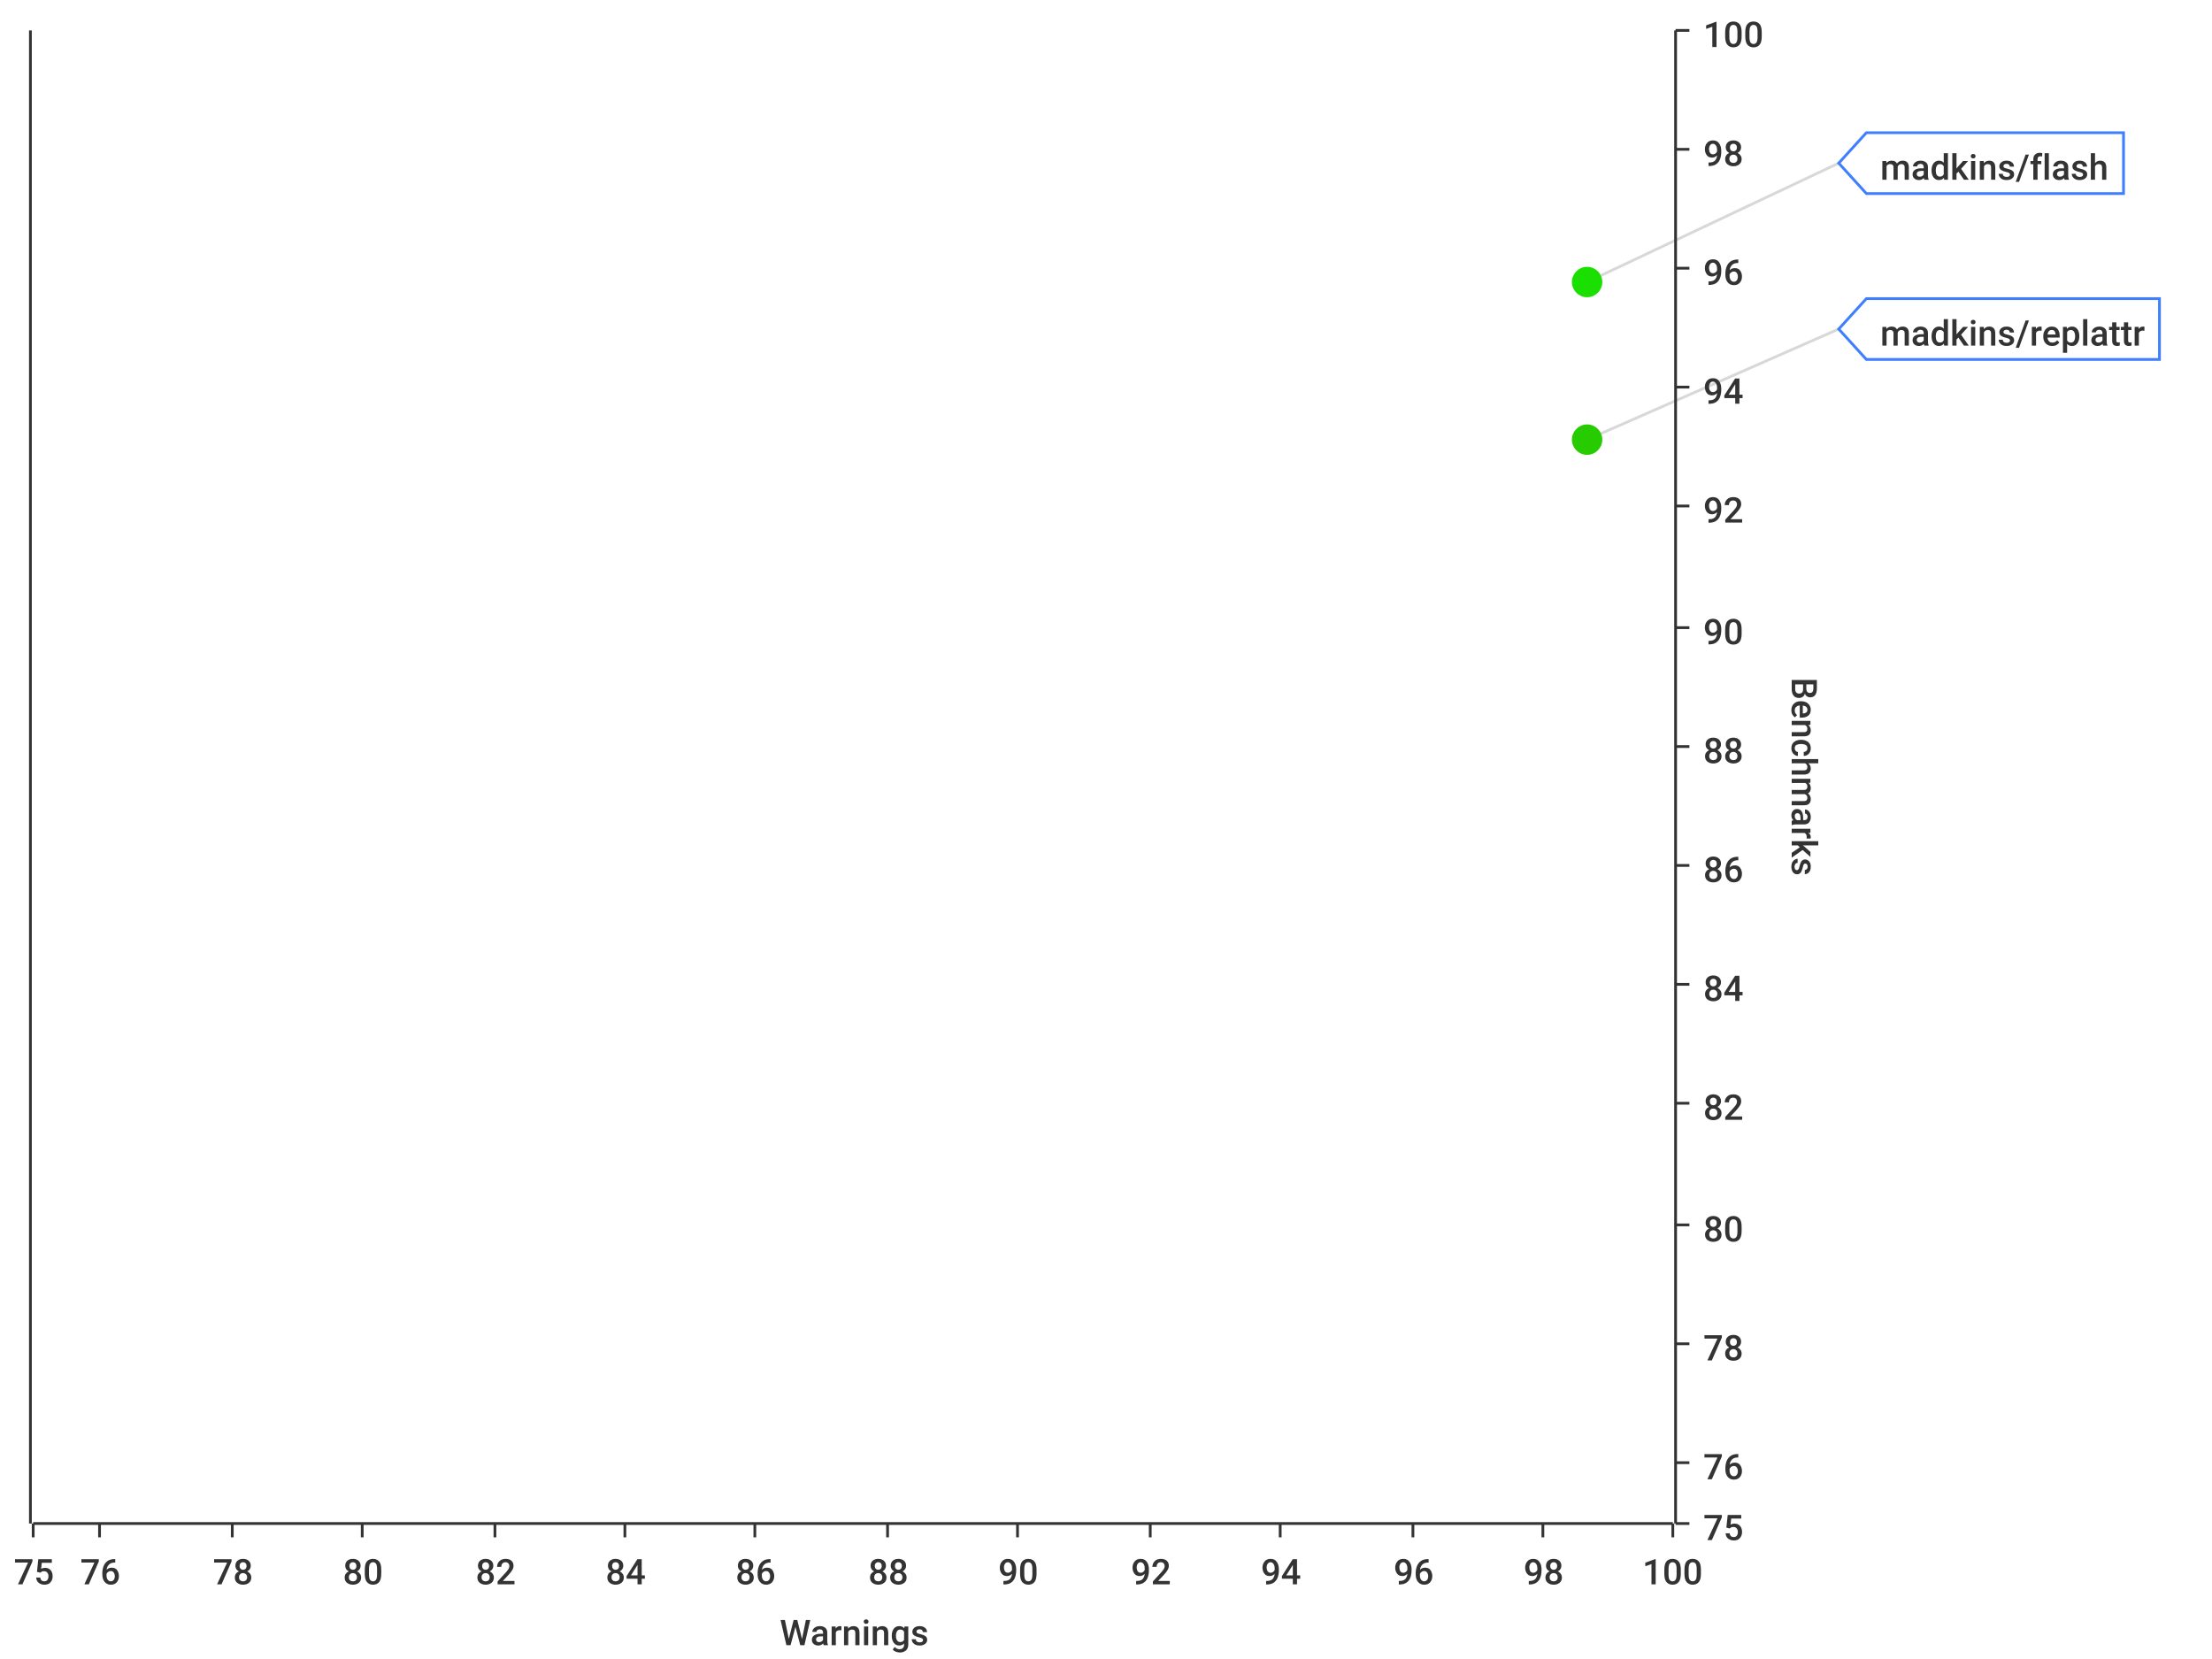
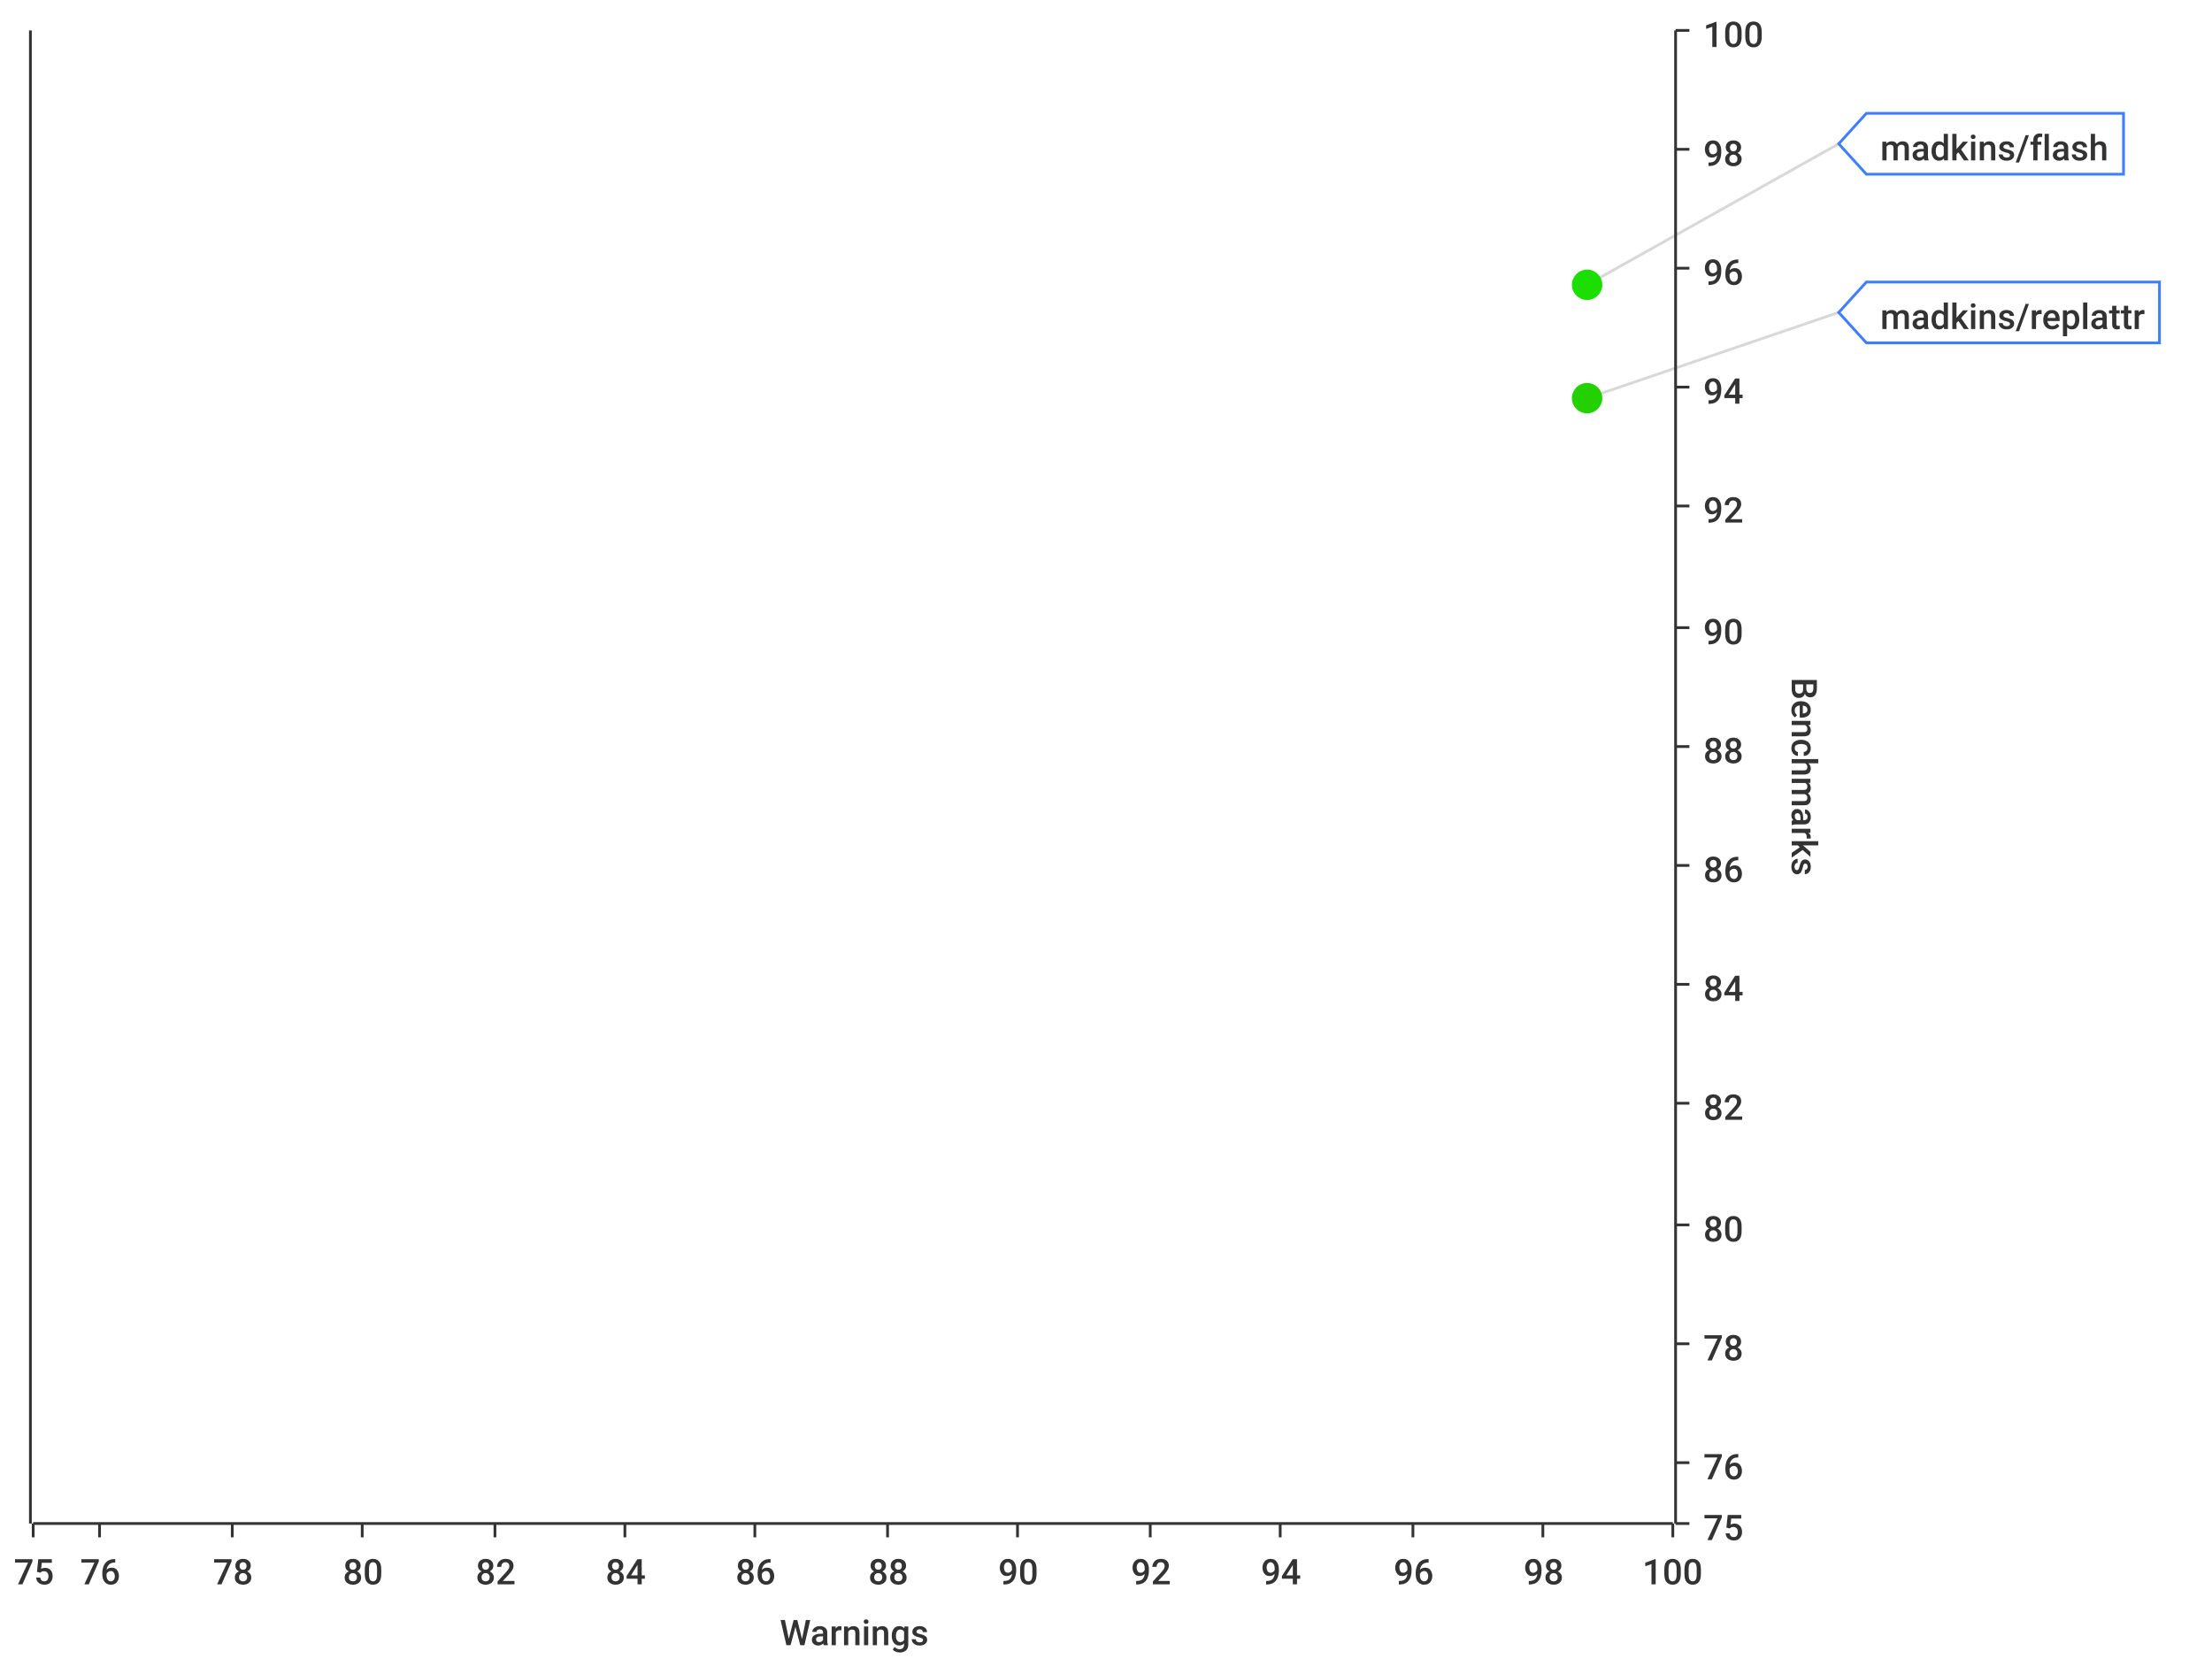
<svg xmlns="http://www.w3.org/2000/svg" width="800" height="600">\n<path d="M 0 0 L 800 0 L 800 600 L 0 600 L 0 0" style="stroke-width:0;stroke:rgba(255,255,255,1.0);fill:rgba(255,255,255,1.0)" />
  <path d="M 12 11 L 605 11 L 605 551 L 12 551 L 12 11" style="stroke-width:0;stroke:rgba(255,255,255,1.0);fill:rgba(255,255,255,1.0)" />
  <path d="M 12 551 L 605 551" style="stroke-width:1;stroke:rgba(51,51,51,1.0);fill:none" />
  <path d="M 12 551 L 12 556" style="stroke-width:1;stroke:rgba(51,51,51,1.0);fill:none" />
  <text x="5" y="573" style="stroke-width:0;stroke:none;fill:rgba(51,51,51,1.0);font-size:12.8px;font-family:'Roboto Medium',sans-serif">75</text>
  <path d="M 36 551 L 36 556" style="stroke-width:1;stroke:rgba(51,51,51,1.0);fill:none" />
  <text x="29" y="573" style="stroke-width:0;stroke:none;fill:rgba(51,51,51,1.0);font-size:12.8px;font-family:'Roboto Medium',sans-serif">76</text>
  <path d="M 84 551 L 84 556" style="stroke-width:1;stroke:rgba(51,51,51,1.0);fill:none" />
  <text x="77" y="573" style="stroke-width:0;stroke:none;fill:rgba(51,51,51,1.0);font-size:12.8px;font-family:'Roboto Medium',sans-serif">78</text>
  <path d="M 131 551 L 131 556" style="stroke-width:1;stroke:rgba(51,51,51,1.0);fill:none" />
  <text x="124" y="573" style="stroke-width:0;stroke:none;fill:rgba(51,51,51,1.0);font-size:12.8px;font-family:'Roboto Medium',sans-serif">80</text>
  <path d="M 179 551 L 179 556" style="stroke-width:1;stroke:rgba(51,51,51,1.0);fill:none" />
  <text x="172" y="573" style="stroke-width:0;stroke:none;fill:rgba(51,51,51,1.0);font-size:12.8px;font-family:'Roboto Medium',sans-serif">82</text>
  <path d="M 226 551 L 226 556" style="stroke-width:1;stroke:rgba(51,51,51,1.0);fill:none" />
  <text x="219" y="573" style="stroke-width:0;stroke:none;fill:rgba(51,51,51,1.0);font-size:12.8px;font-family:'Roboto Medium',sans-serif">84</text>
  <path d="M 273 551 L 273 556" style="stroke-width:1;stroke:rgba(51,51,51,1.0);fill:none" />
  <text x="266" y="573" style="stroke-width:0;stroke:none;fill:rgba(51,51,51,1.0);font-size:12.8px;font-family:'Roboto Medium',sans-serif">86</text>
  <path d="M 321 551 L 321 556" style="stroke-width:1;stroke:rgba(51,51,51,1.0);fill:none" />
  <text x="314" y="573" style="stroke-width:0;stroke:none;fill:rgba(51,51,51,1.0);font-size:12.8px;font-family:'Roboto Medium',sans-serif">88</text>
  <path d="M 368 551 L 368 556" style="stroke-width:1;stroke:rgba(51,51,51,1.0);fill:none" />
  <text x="361" y="573" style="stroke-width:0;stroke:none;fill:rgba(51,51,51,1.0);font-size:12.8px;font-family:'Roboto Medium',sans-serif">90</text>
  <path d="M 416 551 L 416 556" style="stroke-width:1;stroke:rgba(51,51,51,1.0);fill:none" />
  <text x="409" y="573" style="stroke-width:0;stroke:none;fill:rgba(51,51,51,1.0);font-size:12.8px;font-family:'Roboto Medium',sans-serif">92</text>
  <path d="M 463 551 L 463 556" style="stroke-width:1;stroke:rgba(51,51,51,1.0);fill:none" />
  <text x="456" y="573" style="stroke-width:0;stroke:none;fill:rgba(51,51,51,1.0);font-size:12.8px;font-family:'Roboto Medium',sans-serif">94</text>
  <path d="M 511 551 L 511 556" style="stroke-width:1;stroke:rgba(51,51,51,1.0);fill:none" />
  <text x="504" y="573" style="stroke-width:0;stroke:none;fill:rgba(51,51,51,1.0);font-size:12.8px;font-family:'Roboto Medium',sans-serif">96</text>
  <path d="M 558 551 L 558 556" style="stroke-width:1;stroke:rgba(51,51,51,1.0);fill:none" />
  <text x="551" y="573" style="stroke-width:0;stroke:none;fill:rgba(51,51,51,1.0);font-size:12.8px;font-family:'Roboto Medium',sans-serif">98</text>
  <path d="M 605 551 L 605 556" style="stroke-width:1;stroke:rgba(51,51,51,1.0);fill:none" />
  <text x="594" y="573" style="stroke-width:0;stroke:none;fill:rgba(51,51,51,1.0);font-size:12.8px;font-family:'Roboto Medium',sans-serif">100</text>
  <text x="282" y="595" style="stroke-width:0;stroke:none;fill:rgba(51,51,51,1.0);font-size:12.8px;font-family:'Roboto Medium',sans-serif">Warnings</text>
  <path d="M 36 551 L 36 11" style="stroke-width:0;stroke:none;fill:none" />
  <path d="M 84 551 L 84 11" style="stroke-width:0;stroke:none;fill:none" />
  <path d="M 131 551 L 131 11" style="stroke-width:0;stroke:none;fill:none" />
  <path d="M 179 551 L 179 11" style="stroke-width:0;stroke:none;fill:none" />
  <path d="M 226 551 L 226 11" style="stroke-width:0;stroke:none;fill:none" />
  <path d="M 273 551 L 273 11" style="stroke-width:0;stroke:none;fill:none" />
  <path d="M 321 551 L 321 11" style="stroke-width:0;stroke:none;fill:none" />
  <path d="M 368 551 L 368 11" style="stroke-width:0;stroke:none;fill:none" />
  <path d="M 416 551 L 416 11" style="stroke-width:0;stroke:none;fill:none" />
  <path d="M 463 551 L 463 11" style="stroke-width:0;stroke:none;fill:none" />
  <path d="M 511 551 L 511 11" style="stroke-width:0;stroke:none;fill:none" />
  <path d="M 558 551 L 558 11" style="stroke-width:0;stroke:none;fill:none" />
  <path d="M 606 551 L 606 11" style="stroke-width:1;stroke:rgba(51,51,51,1.0);fill:none" />
  <path d="M 606 551 L 611 551" style="stroke-width:1;stroke:rgba(51,51,51,1.0);fill:none" />
  <text x="616" y="557" style="stroke-width:0;stroke:none;fill:rgba(51,51,51,1.0);font-size:12.8px;font-family:'Roboto Medium',sans-serif">75</text>
  <path d="M 606 529 L 611 529" style="stroke-width:1;stroke:rgba(51,51,51,1.0);fill:none" />
  <text x="616" y="535" style="stroke-width:0;stroke:none;fill:rgba(51,51,51,1.0);font-size:12.8px;font-family:'Roboto Medium',sans-serif">76</text>
  <path d="M 606 486 L 611 486" style="stroke-width:1;stroke:rgba(51,51,51,1.0);fill:none" />
  <text x="616" y="492" style="stroke-width:0;stroke:none;fill:rgba(51,51,51,1.0);font-size:12.8px;font-family:'Roboto Medium',sans-serif">78</text>
  <path d="M 606 443 L 611 443" style="stroke-width:1;stroke:rgba(51,51,51,1.0);fill:none" />
  <text x="616" y="449" style="stroke-width:0;stroke:none;fill:rgba(51,51,51,1.0);font-size:12.8px;font-family:'Roboto Medium',sans-serif">80</text>
  <path d="M 606 399 L 611 399" style="stroke-width:1;stroke:rgba(51,51,51,1.0);fill:none" />
  <text x="616" y="405" style="stroke-width:0;stroke:none;fill:rgba(51,51,51,1.0);font-size:12.8px;font-family:'Roboto Medium',sans-serif">82</text>
  <path d="M 606 356 L 611 356" style="stroke-width:1;stroke:rgba(51,51,51,1.0);fill:none" />
  <text x="616" y="362" style="stroke-width:0;stroke:none;fill:rgba(51,51,51,1.0);font-size:12.8px;font-family:'Roboto Medium',sans-serif">84</text>
  <path d="M 606 313 L 611 313" style="stroke-width:1;stroke:rgba(51,51,51,1.0);fill:none" />
  <text x="616" y="319" style="stroke-width:0;stroke:none;fill:rgba(51,51,51,1.0);font-size:12.8px;font-family:'Roboto Medium',sans-serif">86</text>
  <path d="M 606 270 L 611 270" style="stroke-width:1;stroke:rgba(51,51,51,1.0);fill:none" />
  <text x="616" y="276" style="stroke-width:0;stroke:none;fill:rgba(51,51,51,1.0);font-size:12.8px;font-family:'Roboto Medium',sans-serif">88</text>
  <path d="M 606 227 L 611 227" style="stroke-width:1;stroke:rgba(51,51,51,1.0);fill:none" />
  <text x="616" y="233" style="stroke-width:0;stroke:none;fill:rgba(51,51,51,1.0);font-size:12.8px;font-family:'Roboto Medium',sans-serif">90</text>
  <path d="M 606 183 L 611 183" style="stroke-width:1;stroke:rgba(51,51,51,1.0);fill:none" />
  <text x="616" y="189" style="stroke-width:0;stroke:none;fill:rgba(51,51,51,1.0);font-size:12.8px;font-family:'Roboto Medium',sans-serif">92</text>
  <path d="M 606 140 L 611 140" style="stroke-width:1;stroke:rgba(51,51,51,1.0);fill:none" />
  <text x="616" y="146" style="stroke-width:0;stroke:none;fill:rgba(51,51,51,1.0);font-size:12.8px;font-family:'Roboto Medium',sans-serif">94</text>
  <path d="M 606 97 L 611 97" style="stroke-width:1;stroke:rgba(51,51,51,1.0);fill:none" />
  <text x="616" y="103" style="stroke-width:0;stroke:none;fill:rgba(51,51,51,1.0);font-size:12.8px;font-family:'Roboto Medium',sans-serif">96</text>
  <path d="M 606 54 L 611 54" style="stroke-width:1;stroke:rgba(51,51,51,1.0);fill:none" />
  <text x="616" y="60" style="stroke-width:0;stroke:none;fill:rgba(51,51,51,1.0);font-size:12.8px;font-family:'Roboto Medium',sans-serif">98</text>
  <path d="M 606 11 L 611 11" style="stroke-width:1;stroke:rgba(51,51,51,1.0);fill:none" />
  <text x="616" y="17" style="stroke-width:0;stroke:none;fill:rgba(51,51,51,1.0);font-size:12.8px;font-family:'Roboto Medium',sans-serif">100</text>
  <text x="648" y="245" style="stroke-width:0;stroke:none;fill:rgba(51,51,51,1.0);font-size:12.8px;font-family:'Roboto Medium',sans-serif" transform="rotate(90.00,648,245)">Benchmarks</text>
  <path d="M 12 2171 L 605 2171" style="stroke-width:0;stroke:none;fill:none" />
  <path d="M 12 529 L 605 529" style="stroke-width:0;stroke:none;fill:none" />
  <path d="M 12 486 L 605 486" style="stroke-width:0;stroke:none;fill:none" />
  <path d="M 12 443 L 605 443" style="stroke-width:0;stroke:none;fill:none" />
  <path d="M 12 399 L 605 399" style="stroke-width:0;stroke:none;fill:none" />
  <path d="M 12 356 L 605 356" style="stroke-width:0;stroke:none;fill:none" />
  <path d="M 12 313 L 605 313" style="stroke-width:0;stroke:none;fill:none" />
  <path d="M 12 270 L 605 270" style="stroke-width:0;stroke:none;fill:none" />
  <path d="M 12 227 L 605 227" style="stroke-width:0;stroke:none;fill:none" />
  <path d="M 12 183 L 605 183" style="stroke-width:0;stroke:none;fill:none" />
  <path d="M 12 140 L 605 140" style="stroke-width:0;stroke:none;fill:none" />
  <path d="M 12 97 L 605 97" style="stroke-width:0;stroke:none;fill:none" />
  <path d="M 12 54 L 605 54" style="stroke-width:0;stroke:none;fill:none" />
  <path d="M 11 551 L 11 11" style="stroke-width:1;stroke:rgba(51,51,51,1.0);fill:none" />
  <path d="M 11 -9223372036854775257 L 6 -9223372036854775257" style="stroke-width:1;stroke:rgba(51,51,51,1.0);fill:none" />
  <text x="-25" y="-9223372036854775251" style="stroke-width:0;stroke:none;fill:rgba(51,51,51,1.0);font-size:12.8px;font-family:'Roboto Medium',sans-serif">0.00</text>
  <path d="M 11 -9223372036854775257 L 6 -9223372036854775257" style="stroke-width:1;stroke:rgba(51,51,51,1.0);fill:none" />
  <text x="-25" y="-9223372036854775251" style="stroke-width:0;stroke:none;fill:rgba(51,51,51,1.0);font-size:12.8px;font-family:'Roboto Medium',sans-serif">0.00</text>
  <path d="M 11 -9223372036854775257 L 6 -9223372036854775257" style="stroke-width:1;stroke:rgba(51,51,51,1.0);fill:none" />
  <text x="-25" y="-9223372036854775251" style="stroke-width:0;stroke:none;fill:rgba(51,51,51,1.0);font-size:12.8px;font-family:'Roboto Medium',sans-serif">0.00</text>
  <path d="M 11 -9223372036854775257 L 6 -9223372036854775257" style="stroke-width:1;stroke:rgba(51,51,51,1.0);fill:none" />
  <text x="-25" y="-9223372036854775251" style="stroke-width:0;stroke:none;fill:rgba(51,51,51,1.0);font-size:12.8px;font-family:'Roboto Medium',sans-serif">0.00</text>
  <path d="M 11 -9223372036854775257 L 6 -9223372036854775257" style="stroke-width:1;stroke:rgba(51,51,51,1.0);fill:none" />
  <text x="-25" y="-9223372036854775251" style="stroke-width:0;stroke:none;fill:rgba(51,51,51,1.0);font-size:12.8px;font-family:'Roboto Medium',sans-serif">0.00</text>
  <path d="M 11 -9223372036854775257 L 6 -9223372036854775257" style="stroke-width:1;stroke:rgba(51,51,51,1.0);fill:none" />
  <text x="-25" y="-9223372036854775251" style="stroke-width:0;stroke:none;fill:rgba(51,51,51,1.0);font-size:12.8px;font-family:'Roboto Medium',sans-serif">0.00</text>
  <path d="M 11 -9223372036854775257 L 6 -9223372036854775257" style="stroke-width:1;stroke:rgba(51,51,51,1.0);fill:none" />
  <text x="-25" y="-9223372036854775251" style="stroke-width:0;stroke:none;fill:rgba(51,51,51,1.0);font-size:12.8px;font-family:'Roboto Medium',sans-serif">0.00</text>
  <path d="M 11 -9223372036854775257 L 6 -9223372036854775257" style="stroke-width:1;stroke:rgba(51,51,51,1.0);fill:none" />
  <text x="-25" y="-9223372036854775251" style="stroke-width:0;stroke:none;fill:rgba(51,51,51,1.0);font-size:12.8px;font-family:'Roboto Medium',sans-serif">0.00</text>
  <path d="M 11 -9223372036854775257 L 6 -9223372036854775257" style="stroke-width:1;stroke:rgba(51,51,51,1.0);fill:none" />
  <text x="-25" y="-9223372036854775251" style="stroke-width:0;stroke:none;fill:rgba(51,51,51,1.0);font-size:12.8px;font-family:'Roboto Medium',sans-serif">0.00</text>
  <path d="M 11 -9223372036854775257 L 6 -9223372036854775257" style="stroke-width:1;stroke:rgba(51,51,51,1.0);fill:none" />
  <text x="-25" y="-9223372036854775251" style="stroke-width:0;stroke:none;fill:rgba(51,51,51,1.0);font-size:12.8px;font-family:'Roboto Medium',sans-serif">0.00</text>
  <path d="M 11 -9223372036854775257 L 6 -9223372036854775257" style="stroke-width:1;stroke:rgba(51,51,51,1.0);fill:none" />
  <text x="-25" y="-9223372036854775251" style="stroke-width:0;stroke:none;fill:rgba(51,51,51,1.0);font-size:12.8px;font-family:'Roboto Medium',sans-serif">0.00</text>
  <path d="M 11 -9223372036854775257 L 6 -9223372036854775257" style="stroke-width:1;stroke:rgba(51,51,51,1.0);fill:none" />
  <text x="-25" y="-9223372036854775251" style="stroke-width:0;stroke:none;fill:rgba(51,51,51,1.0);font-size:12.8px;font-family:'Roboto Medium',sans-serif">0.00</text>
  <path d="M 11 -9223372036854775257 L 6 -9223372036854775257" style="stroke-width:1;stroke:rgba(51,51,51,1.0);fill:none" />
  <text x="-25" y="-9223372036854775251" style="stroke-width:0;stroke:none;fill:rgba(51,51,51,1.0);font-size:12.8px;font-family:'Roboto Medium',sans-serif">0.00</text>
  <path d="M 11 -9223372036854775257 L 6 -9223372036854775257" style="stroke-width:1;stroke:rgba(51,51,51,1.0);fill:none" />
  <text x="-25" y="-9223372036854775251" style="stroke-width:0;stroke:none;fill:rgba(51,51,51,1.0);font-size:12.8px;font-family:'Roboto Medium',sans-serif">0.00</text>
  <path d="M 11 -9223372036854775257 L 6 -9223372036854775257" style="stroke-width:1;stroke:rgba(51,51,51,1.0);fill:none" />
  <text x="-25" y="-9223372036854775251" style="stroke-width:0;stroke:none;fill:rgba(51,51,51,1.0);font-size:12.8px;font-family:'Roboto Medium',sans-serif">0.00</text>
  <path d="M 12 -9223372036854775257 L 605 -9223372036854775257" style="stroke-width:0;stroke:none;fill:none" />
  <path d="M 12 -9223372036854775257 L 605 -9223372036854775257" style="stroke-width:0;stroke:none;fill:none" />
  <path d="M 12 -9223372036854775257 L 605 -9223372036854775257" style="stroke-width:0;stroke:none;fill:none" />
  <path d="M 12 -9223372036854775257 L 605 -9223372036854775257" style="stroke-width:0;stroke:none;fill:none" />
  <path d="M 12 -9223372036854775257 L 605 -9223372036854775257" style="stroke-width:0;stroke:none;fill:none" />
  <path d="M 12 -9223372036854775257 L 605 -9223372036854775257" style="stroke-width:0;stroke:none;fill:none" />
  <path d="M 12 -9223372036854775257 L 605 -9223372036854775257" style="stroke-width:0;stroke:none;fill:none" />
  <path d="M 12 -9223372036854775257 L 605 -9223372036854775257" style="stroke-width:0;stroke:none;fill:none" />
  <path d="M 12 -9223372036854775257 L 605 -9223372036854775257" style="stroke-width:0;stroke:none;fill:none" />
  <path d="M 12 -9223372036854775257 L 605 -9223372036854775257" style="stroke-width:0;stroke:none;fill:none" />
  <path d="M 12 -9223372036854775257 L 605 -9223372036854775257" style="stroke-width:0;stroke:none;fill:none" />
  <path d="M 12 -9223372036854775257 L 605 -9223372036854775257" style="stroke-width:0;stroke:none;fill:none" />
  <path d="M 12 -9223372036854775257 L 605 -9223372036854775257" style="stroke-width:0;stroke:none;fill:none" />
  <path d="M 12 -9223372036854775257 L 605 -9223372036854775257" style="stroke-width:0;stroke:none;fill:none" />
-   <path d="M 574 102 L 665 59" style="stroke-width:1;stroke:rgba(63,63,63,0.2);fill:none" />
-   <path d="M 574 159 L 665 119" style="stroke-width:1;stroke:rgba(63,63,63,0.2);fill:none" />
-   <circle cx="574" cy="102" r="5" style="stroke-width:1;stroke:rgba(27,223,0,1.0);fill:rgba(27,223,0,1.0)" />
-   <path d="" style="stroke-width:1;stroke:rgba(27,223,0,1.0);fill:rgba(27,223,0,1.0)" />
-   <circle cx="574" cy="159" r="5" style="stroke-width:1;stroke:rgba(39,204,0,1.0);fill:rgba(39,204,0,1.0)" />
-   <path d="" style="stroke-width:1;stroke:rgba(39,204,0,1.0);fill:rgba(39,204,0,1.0)" />
-   <path d="M 665 59 L 675 48 L 768 48 L 768 70 L 675 70 L 665 59 Z" style="stroke-width:1;stroke:rgba(63,127,255,1.0);fill:rgba(255,255,255,1.0)" />
-   <text x="680" y="65" style="stroke-width:0;stroke:none;fill:rgba(51,51,51,1.0);font-size:12.8px;font-family:'Roboto Medium',sans-serif">madkins/flash</text>
-   <path d="M 665 119 L 675 108 L 781 108 L 781 130 L 675 130 L 665 119 Z" style="stroke-width:1;stroke:rgba(63,127,255,1.0);fill:rgba(255,255,255,1.0)" />
-   <text x="680" y="125" style="stroke-width:0;stroke:none;fill:rgba(51,51,51,1.0);font-size:12.8px;font-family:'Roboto Medium',sans-serif">madkins/replattr</text>
+   <path d="M 574 103 L 665 52" style="stroke-width:1;stroke:rgba(63,63,63,0.2);fill:none" />
+   <path d="M 574 144 L 665 113" style="stroke-width:1;stroke:rgba(63,63,63,0.2);fill:none" />
+   <circle cx="574" cy="103" r="5" style="stroke-width:1;stroke:rgba(28,222,0,1.0);fill:rgba(28,222,0,1.0)" />
+   <path d="" style="stroke-width:1;stroke:rgba(28,222,0,1.0);fill:rgba(28,222,0,1.0)" />
+   <circle cx="574" cy="144" r="5" style="stroke-width:1;stroke:rgba(36,209,0,1.0);fill:rgba(36,209,0,1.0)" />
+   <path d="" style="stroke-width:1;stroke:rgba(36,209,0,1.0);fill:rgba(36,209,0,1.0)" />
+   <path d="M 665 52 L 675 41 L 768 41 L 768 63 L 675 63 L 665 52 Z" style="stroke-width:1;stroke:rgba(63,127,255,1.0);fill:rgba(255,255,255,1.0)" />
+   <text x="680" y="58" style="stroke-width:0;stroke:none;fill:rgba(51,51,51,1.0);font-size:12.8px;font-family:'Roboto Medium',sans-serif">madkins/flash</text>
+   <path d="M 665 113 L 675 102 L 781 102 L 781 124 L 675 124 L 665 113 Z" style="stroke-width:1;stroke:rgba(63,127,255,1.0);fill:rgba(255,255,255,1.0)" />
+   <text x="680" y="119" style="stroke-width:0;stroke:none;fill:rgba(51,51,51,1.0);font-size:12.8px;font-family:'Roboto Medium',sans-serif">madkins/replattr</text>
</svg>
